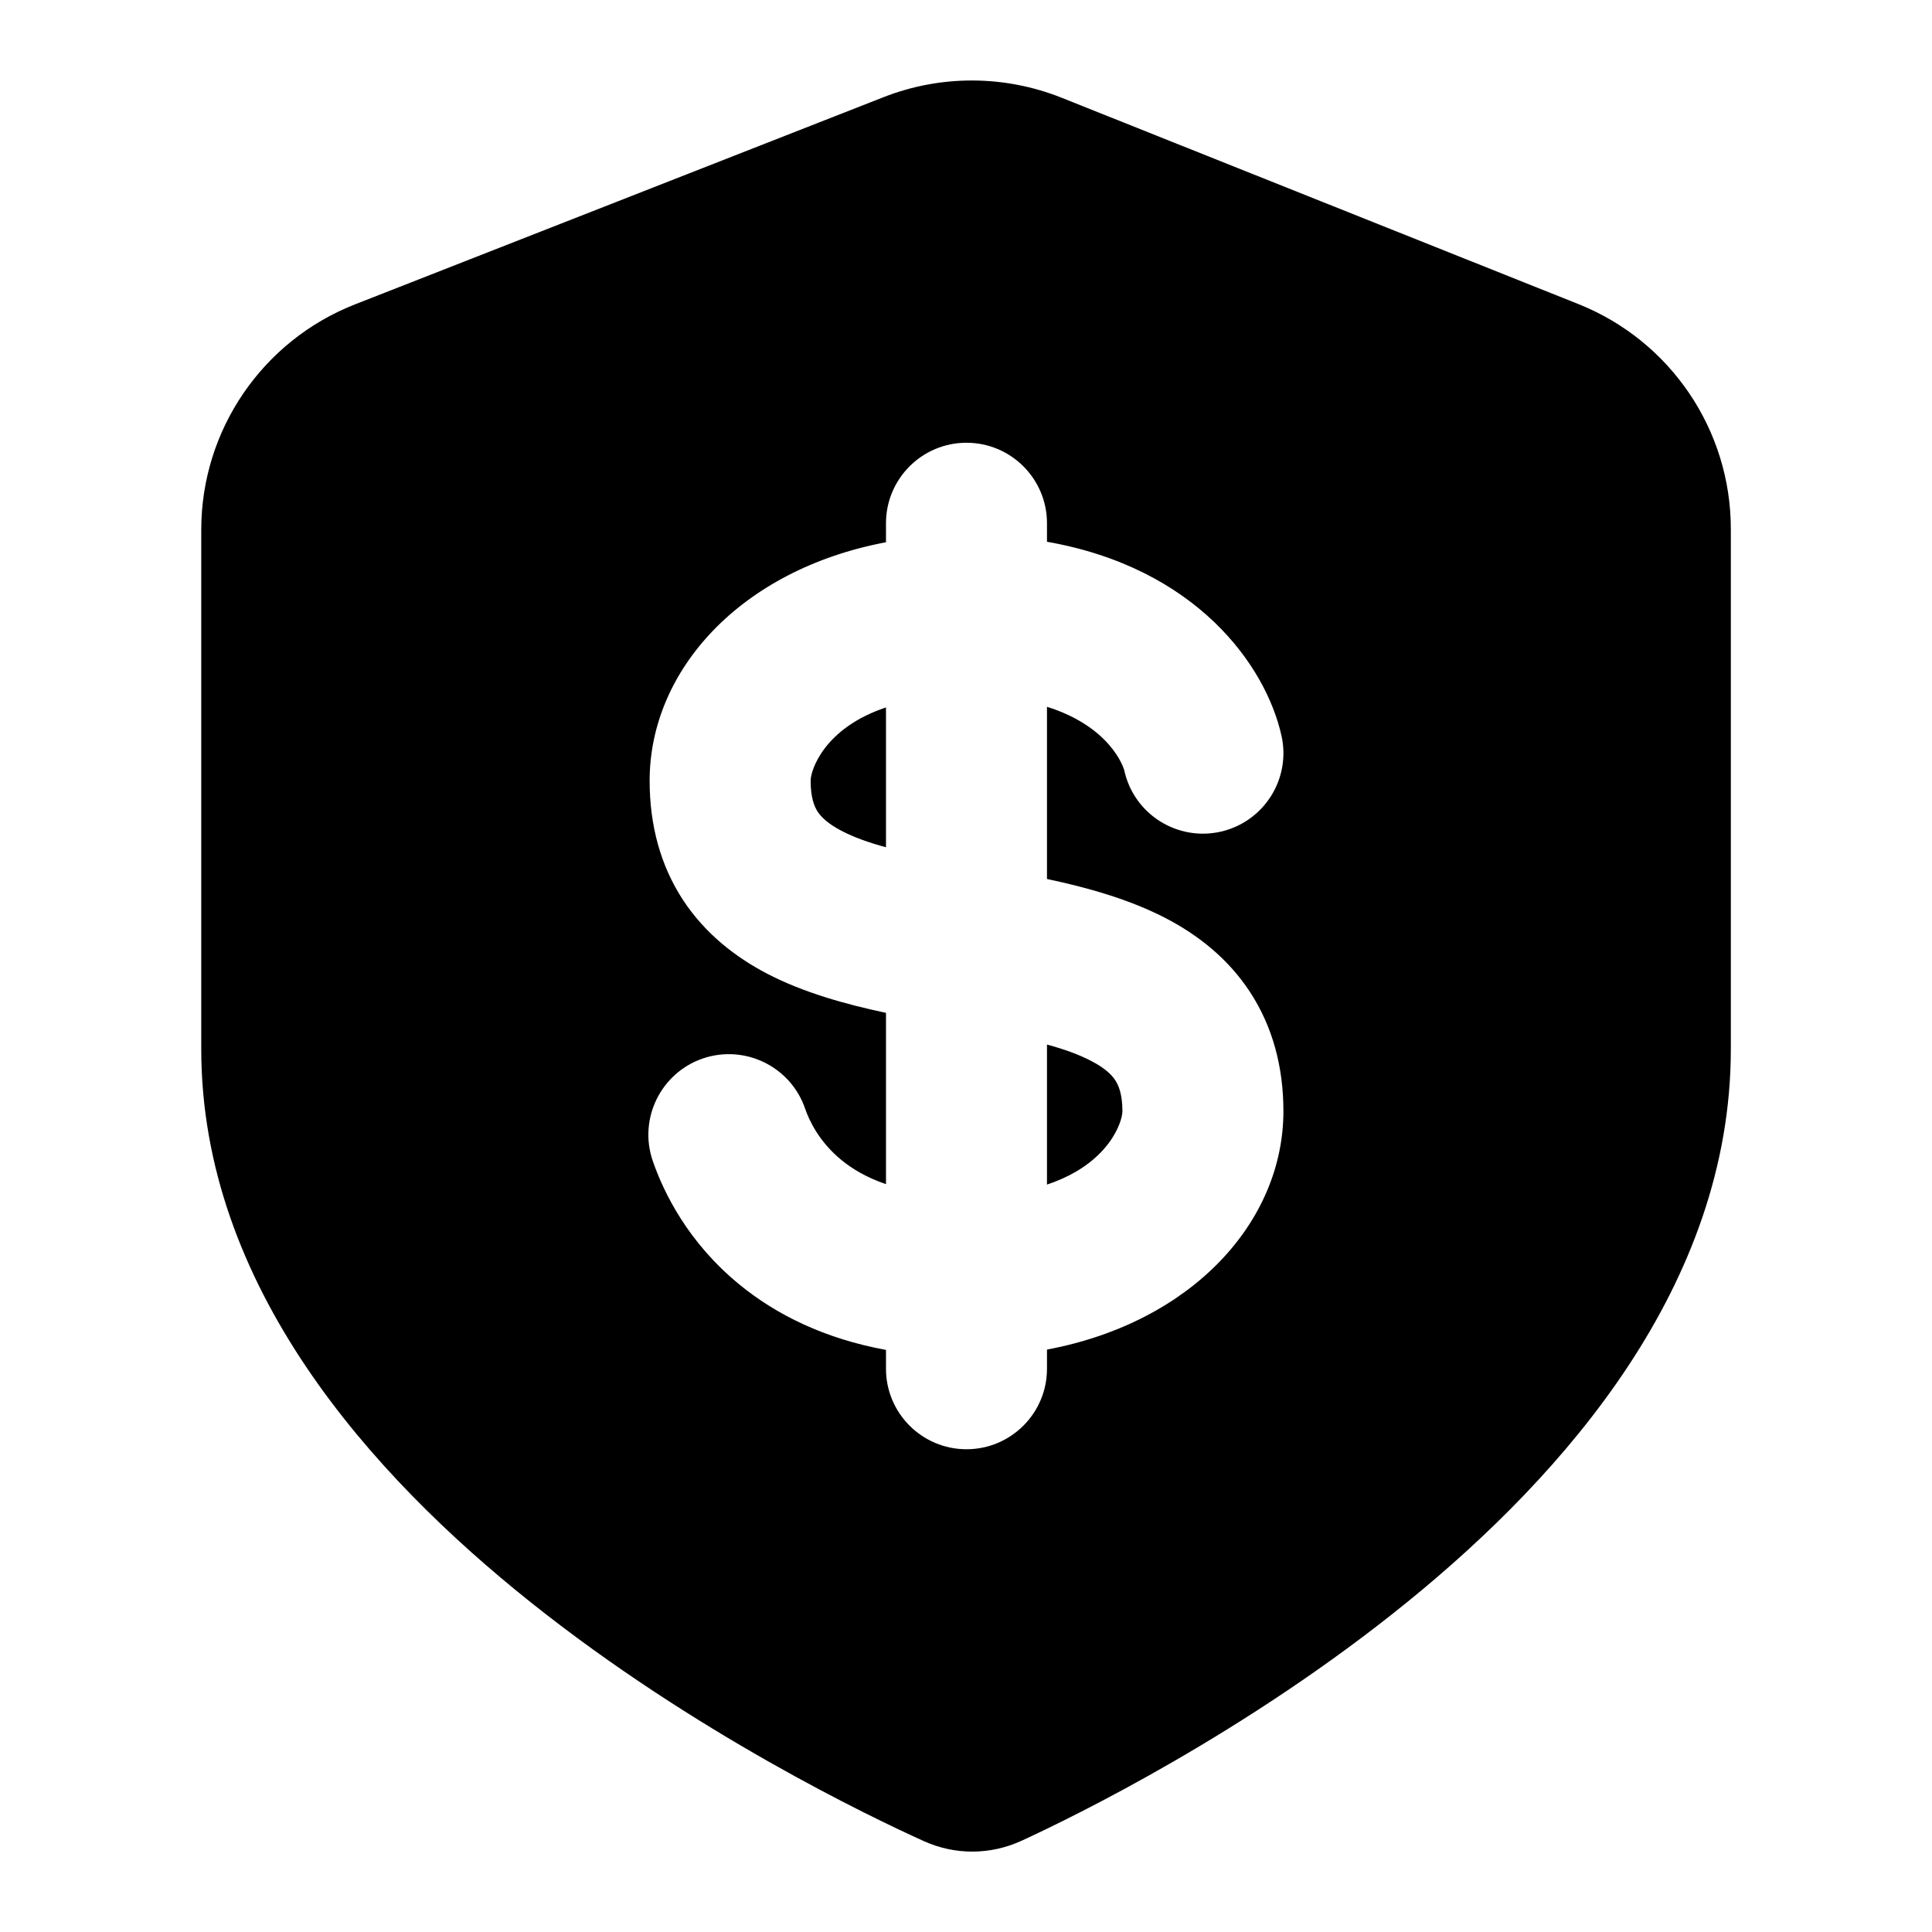
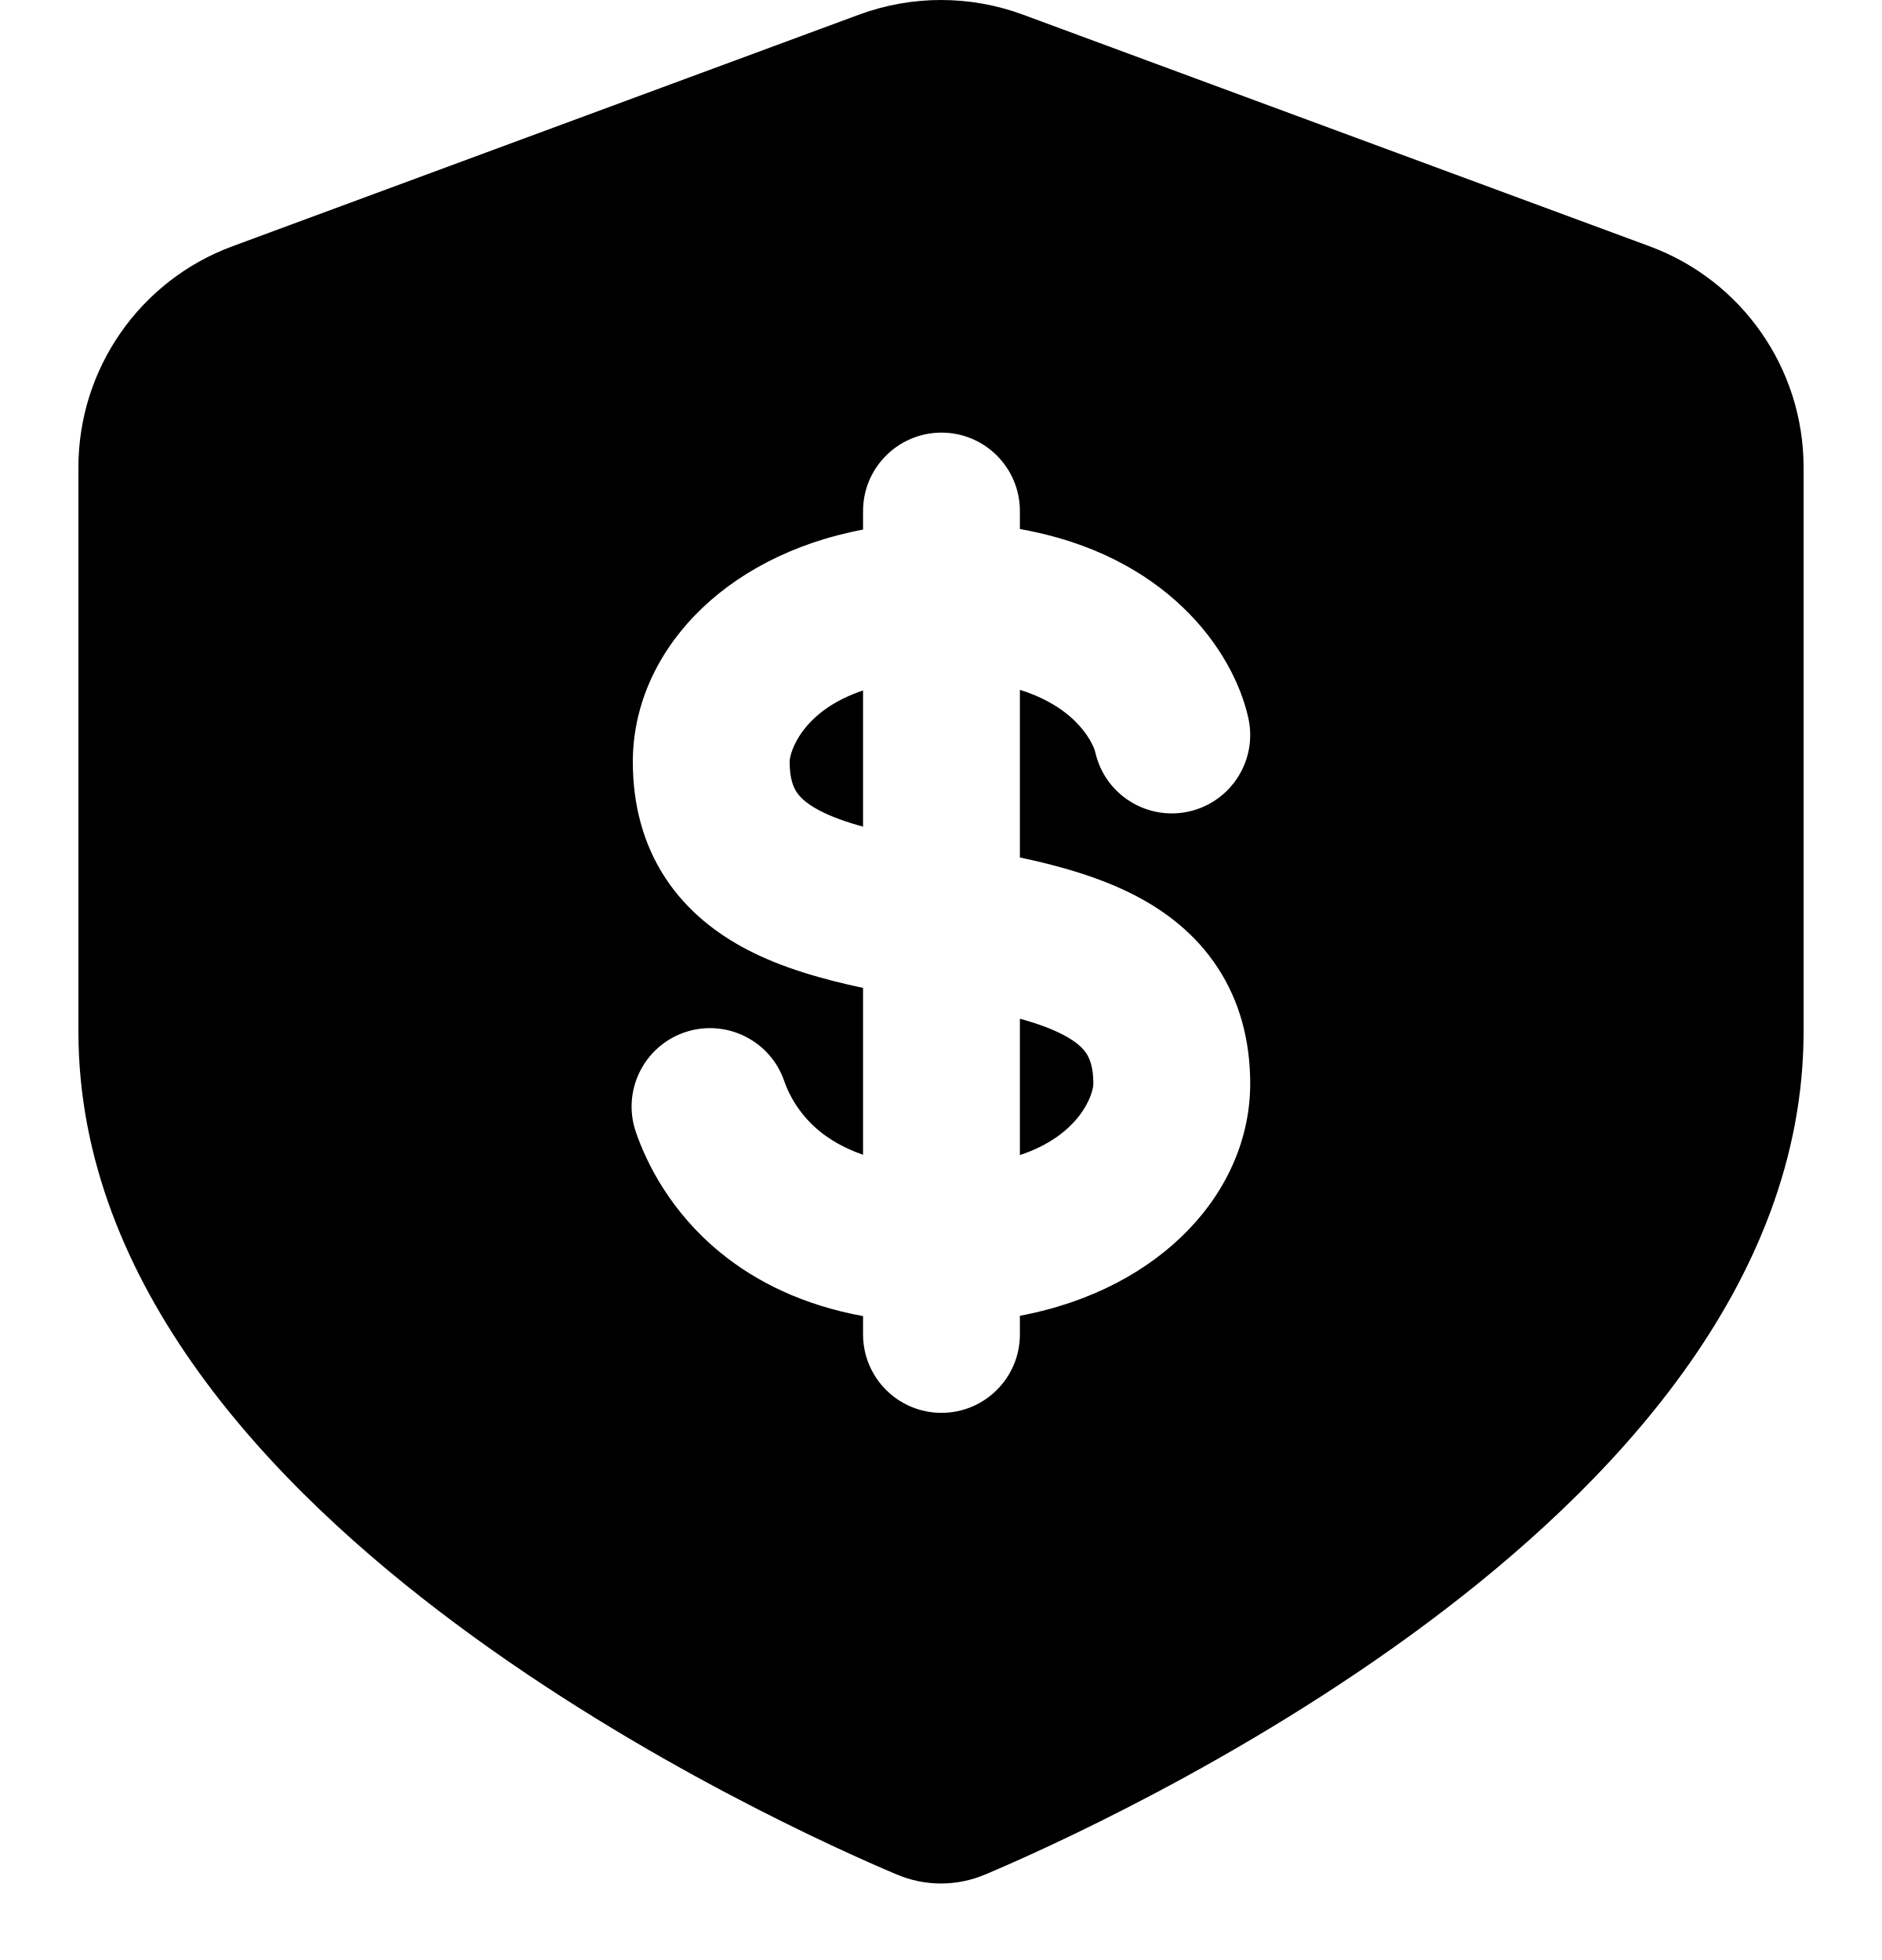
- <svg xmlns="http://www.w3.org/2000/svg" width="24" height="24" viewBox="0 0 24 24" fill="none" data-fui-icon="ShieldDollarBoldFilled24">
-   <path fill-rule="evenodd" clip-rule="evenodd" d="M10.976 1.207C11.687 0.928 12.479 0.931 13.19 1.215L19.609 3.778C20.752 4.235 21.501 5.341 21.501 6.571V13.032C21.501 15.964 19.441 18.309 17.488 19.896C15.493 21.518 13.35 22.563 12.691 22.866C12.305 23.044 11.865 23.047 11.476 22.871C10.81 22.57 8.628 21.527 6.595 19.906C4.608 18.322 2.5 15.974 2.5 13.032V6.581C2.5 5.344 3.258 4.233 4.41 3.781L10.976 1.207ZM12.006 5.5C11.454 5.5 11.006 5.948 11.006 6.5V6.736C9.197 7.077 8.07 8.33 8.07 9.698C8.07 10.25 8.204 10.752 8.486 11.182C8.764 11.604 9.142 11.892 9.523 12.092C9.976 12.329 10.505 12.476 11.006 12.582V14.71C10.756 14.625 10.579 14.514 10.451 14.409C10.18 14.187 10.053 13.924 10.001 13.771C9.822 13.249 9.253 12.971 8.73 13.149C8.208 13.329 7.93 13.897 8.108 14.419C8.245 14.817 8.548 15.435 9.183 15.955C9.645 16.334 10.246 16.63 11.006 16.769V17.003C11.006 17.555 11.454 18.003 12.006 18.003C12.558 18.003 13.006 17.555 13.006 17.003V16.765C14.816 16.425 15.943 15.172 15.943 13.804C15.943 13.252 15.808 12.75 15.526 12.32C15.249 11.898 14.871 11.61 14.489 11.41C14.036 11.173 13.507 11.025 13.006 10.919V8.78C13.782 9.024 13.954 9.517 13.967 9.574C14.087 10.113 14.622 10.452 15.161 10.332C15.7 10.211 16.039 9.677 15.919 9.139C15.723 8.261 14.856 7.054 13.006 6.73V6.5C13.006 5.948 12.558 5.5 12.006 5.5ZM13.006 12.976C13.222 13.034 13.406 13.101 13.56 13.182C13.729 13.27 13.811 13.353 13.854 13.419C13.893 13.479 13.943 13.586 13.943 13.804C13.943 13.934 13.777 14.459 13.006 14.715V12.976ZM11.006 10.525C10.791 10.467 10.607 10.401 10.452 10.32C10.284 10.232 10.202 10.15 10.158 10.084C10.119 10.024 10.07 9.916 10.07 9.698C10.07 9.568 10.237 9.044 11.006 8.788V10.525Z" fill="currentColor" />
+ <svg xmlns="http://www.w3.org/2000/svg" width="24" height="25" viewBox="0 0 24 25" fill="none" data-fui-icon="ShieldDollarBoldFilled24">
+   <path d="M10.957 0.186C11.63 -0.062 12.37 -0.062 13.043 0.186L21.035 3.141C22.216 3.577 23 4.702 23 5.961V13.157C23 16.403 20.511 18.981 18.189 20.71C15.807 22.484 13.267 23.613 12.567 23.908C12.201 24.063 11.799 24.063 11.433 23.908C10.733 23.613 8.193 22.484 5.811 20.71C3.489 18.981 1 16.403 1 13.157V5.961C1 4.702 1.784 3.577 2.965 3.141L10.957 0.186ZM12.006 5.518C11.454 5.519 11.006 5.966 11.006 6.518V6.755C9.198 7.096 8.07 8.348 8.07 9.717C8.07 10.268 8.204 10.771 8.486 11.2C8.764 11.623 9.142 11.91 9.523 12.11C9.976 12.348 10.505 12.494 11.006 12.601V14.729C10.757 14.643 10.579 14.532 10.451 14.428C10.18 14.205 10.053 13.942 10.001 13.79C9.822 13.268 9.253 12.989 8.73 13.168C8.209 13.347 7.93 13.915 8.108 14.437C8.245 14.835 8.548 15.453 9.183 15.974C9.645 16.353 10.246 16.648 11.006 16.787V17.021C11.006 17.573 11.454 18.021 12.006 18.021C12.558 18.021 13.006 17.573 13.006 17.021V16.783C14.816 16.443 15.943 15.191 15.943 13.822C15.943 13.271 15.808 12.768 15.526 12.339C15.249 11.916 14.871 11.629 14.489 11.429C14.036 11.191 13.507 11.043 13.006 10.937V8.799C13.782 9.042 13.954 9.535 13.967 9.593C14.087 10.132 14.622 10.471 15.161 10.351C15.7 10.23 16.039 9.696 15.919 9.157C15.723 8.279 14.856 7.073 13.006 6.748V6.518C13.006 5.966 12.558 5.518 12.006 5.518ZM13.006 12.994C13.221 13.053 13.406 13.119 13.56 13.2C13.729 13.288 13.811 13.371 13.854 13.437C13.893 13.497 13.943 13.605 13.943 13.822C13.943 13.953 13.776 14.478 13.006 14.733V12.994ZM11.006 10.544C10.791 10.485 10.607 10.42 10.452 10.339C10.284 10.251 10.202 10.169 10.158 10.102C10.119 10.043 10.07 9.934 10.07 9.717C10.07 9.587 10.237 9.063 11.006 8.807V10.544Z" fill="currentColor" />
</svg>
